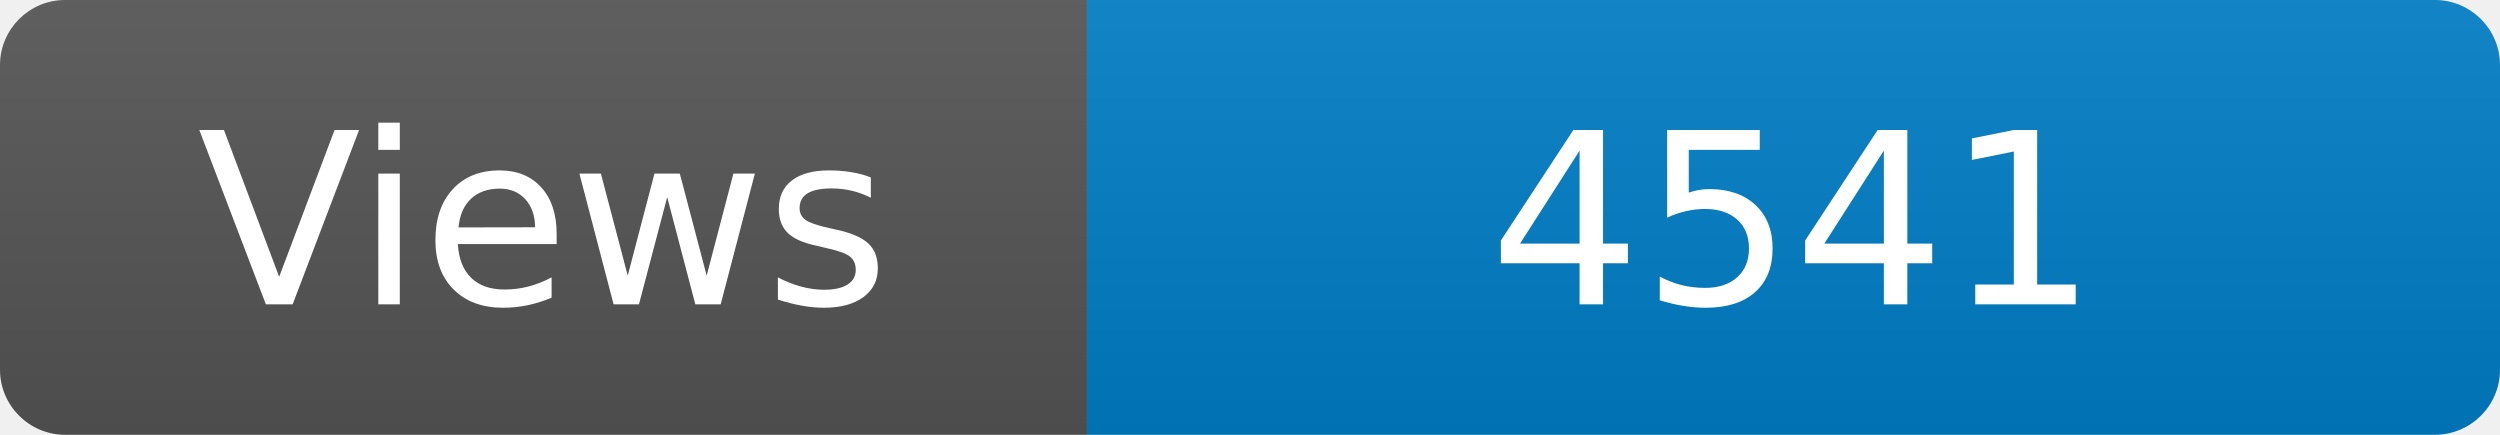
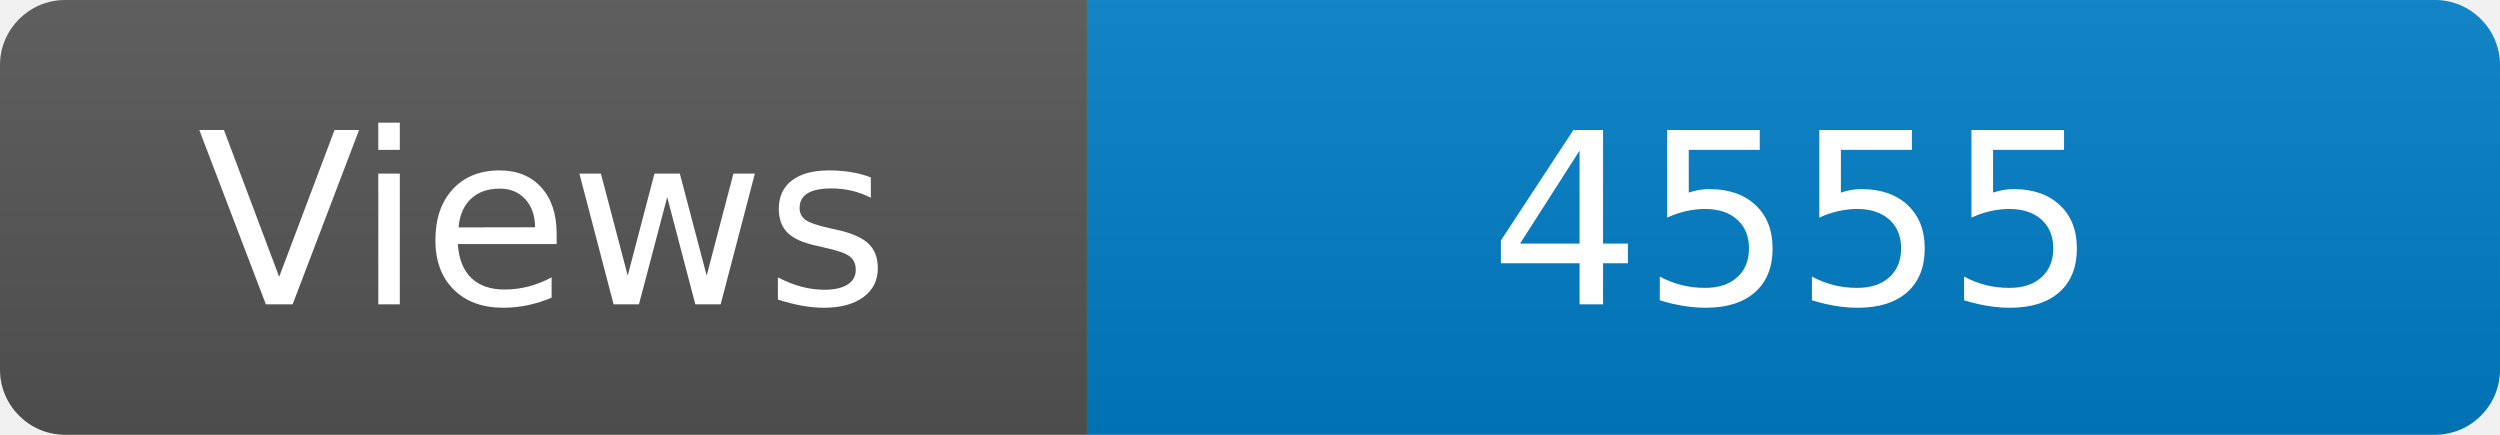
<svg xmlns="http://www.w3.org/2000/svg" width="115" height="20" role="img" aria-label="Maintained?: yes">
  <linearGradient id="s" x2="0" y2="100%">
    <stop offset="0" stop-color="#bbb" stop-opacity=".1" />
    <stop offset="1" stop-opacity=".1" />
  </linearGradient>
  <clipPath id="r">
    <rect width="115" height="20" rx="3" fill="#fff" />
  </clipPath>
  <g clip-path="url(#r)">
    <rect width="50" height="20" fill="#555" />
    <rect x="50" width="160" height="20" fill="#007ec6" />
    <rect width="115" height="20" fill="url(#s)" />
  </g>
  <g fill="#fff" text-anchor="middle" font-family="Verdana,Geneva,DejaVu Sans,sans-serif" font-size="110">
    <text x="250" y="140" transform="scale(.1)" fill="#fff">Views</text>
-     <text x="825" y="140" transform="scale(.1)" fill="#fff">4541</text>
+     <text x="825" y="140" transform="scale(.1)" fill="#fff">4555</text>
  </g>
</svg>
